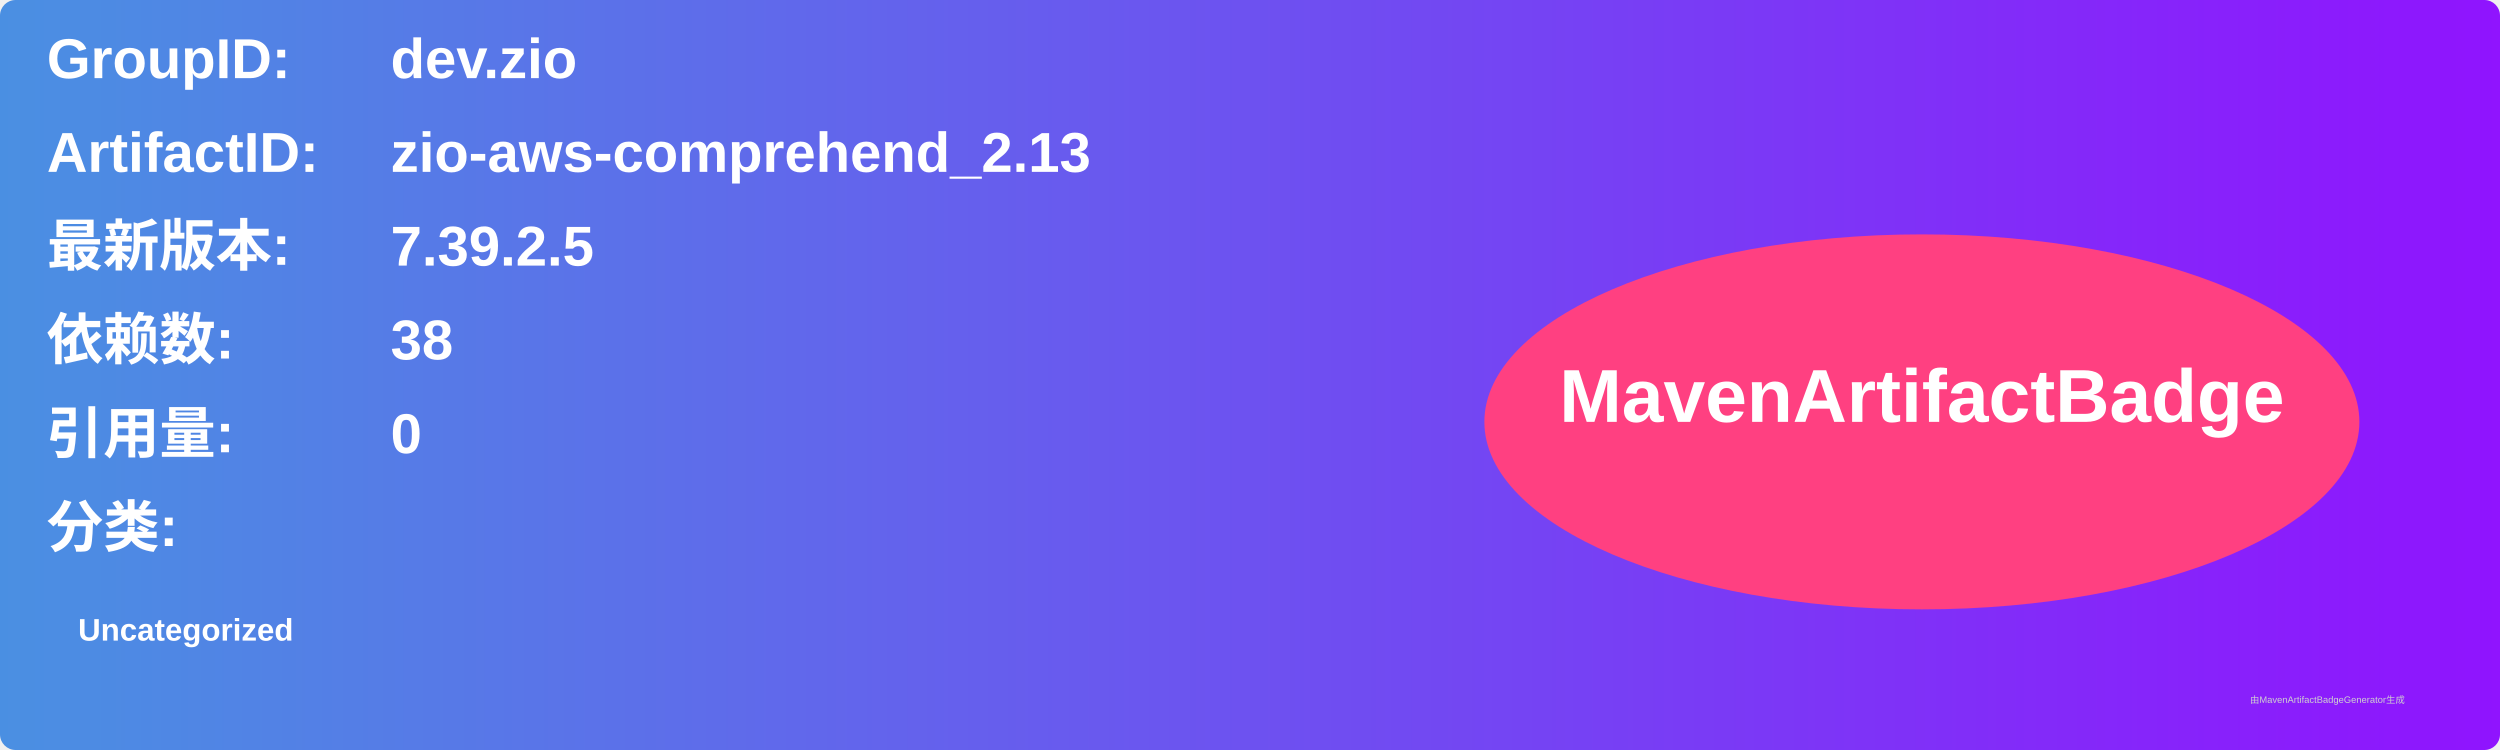
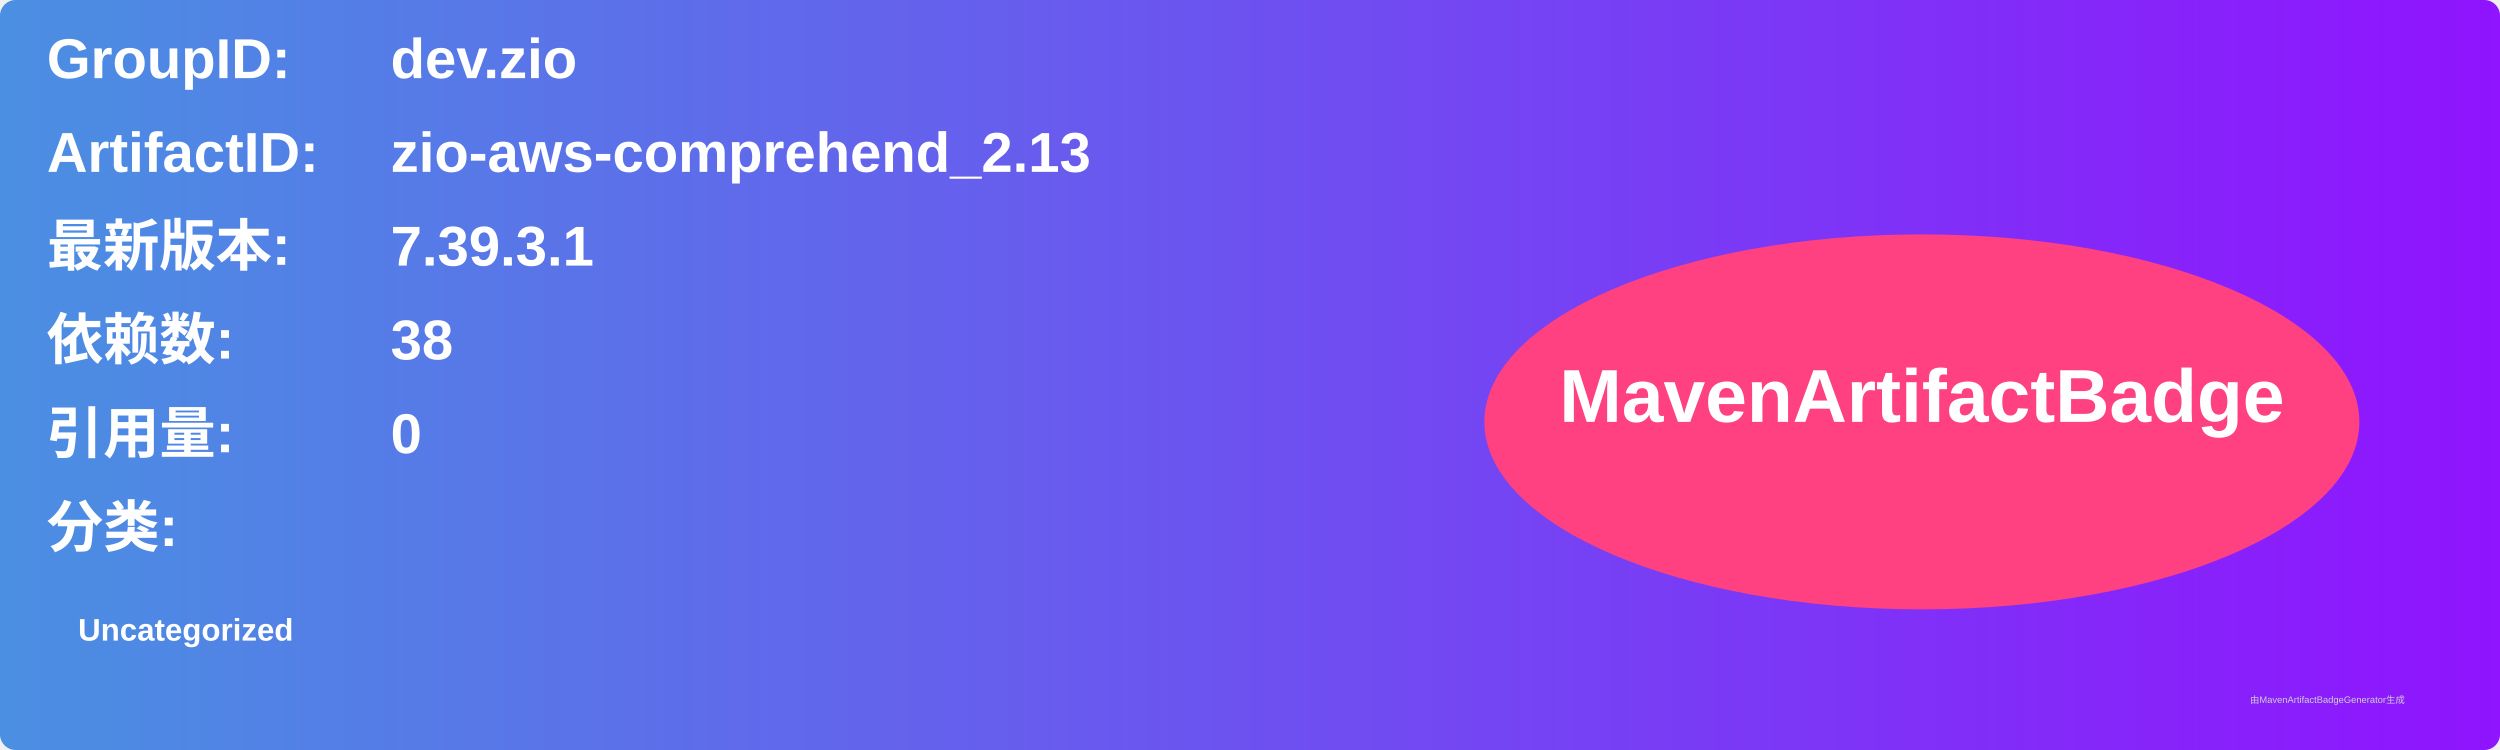
<svg xmlns="http://www.w3.org/2000/svg" width="800" height="240" viewBox="0 0 800 240">
  <linearGradient id="grad" x1="0%" y1="0%" x2="100%" y2="0%">
    <stop offset="0%" stop-color="#4a90e2" />
    <stop offset="100%" stop-color="#9013fe" />
  </linearGradient>
  <rect width="100%" height="100%" rx="5" ry="5" fill="url(#grad)" />
  <g transform="translate(15, 15)">
    <text x="0" y="10" font-family="Arial" font-size="18" fill="white" font-weight="bold" width="260">GroupID:</text>
    <text x="110" y="10" font-family="Arial" font-size="18" fill="white" font-weight="bold" width="460">dev.zio</text>
    <text x="0" y="40" font-family="Arial" font-size="18" fill="white" font-weight="bold" width="260">ArtifactID:</text>
    <text x="110" y="40" font-family="Arial" font-size="18" fill="white" font-weight="bold" width="460">zio-aws-comprehend_2.13</text>
    <text x="0" y="70" font-family="Arial" font-size="18" fill="white" font-weight="bold">最新版本:</text>
    <text x="110" y="70" font-family="Arial" font-size="18" fill="white" font-weight="bold">
-       <tspan font-weight="bold">7.39.2.5</tspan>
+       <tspan font-weight="bold">7.39.3.1</tspan>
    </text>
    <text x="0" y="100" font-family="Arial" font-size="18" fill="white" font-weight="bold">依赖数: </text>
    <text x="110" y="100" font-family="Arial" font-size="18" fill="white">
      <tspan font-weight="bold">38</tspan>
    </text>
    <text x="0" y="130" font-family="Arial" font-size="18" fill="white" font-weight="bold">引用量: </text>
    <text x="110" y="130" font-family="Arial" font-size="18" fill="white">
      <tspan font-weight="bold">0</tspan>
    </text>
    <text x="0" y="160" font-family="Arial" font-size="18" fill="white" font-weight="bold">分类:</text>
    <text x="10" y="190" font-family="Arial" font-size="10" fill="white">
      <tspan font-weight="bold">Uncategorized</tspan>
    </text>
    <ellipse cx="600" cy="120" rx="140" ry="60" fill="#ff4081" />
    <text x="600" y="120" text-anchor="middle" font-family="Arial" font-size="24" fill="white" font-weight="bold">MavenArtifactBadge</text>
  </g>
  <text x="720" y="225" font-family="Arial" font-size="3" fill="#d0d0d0">由MavenArtifactBadgeGenerator生成</text>
</svg>
